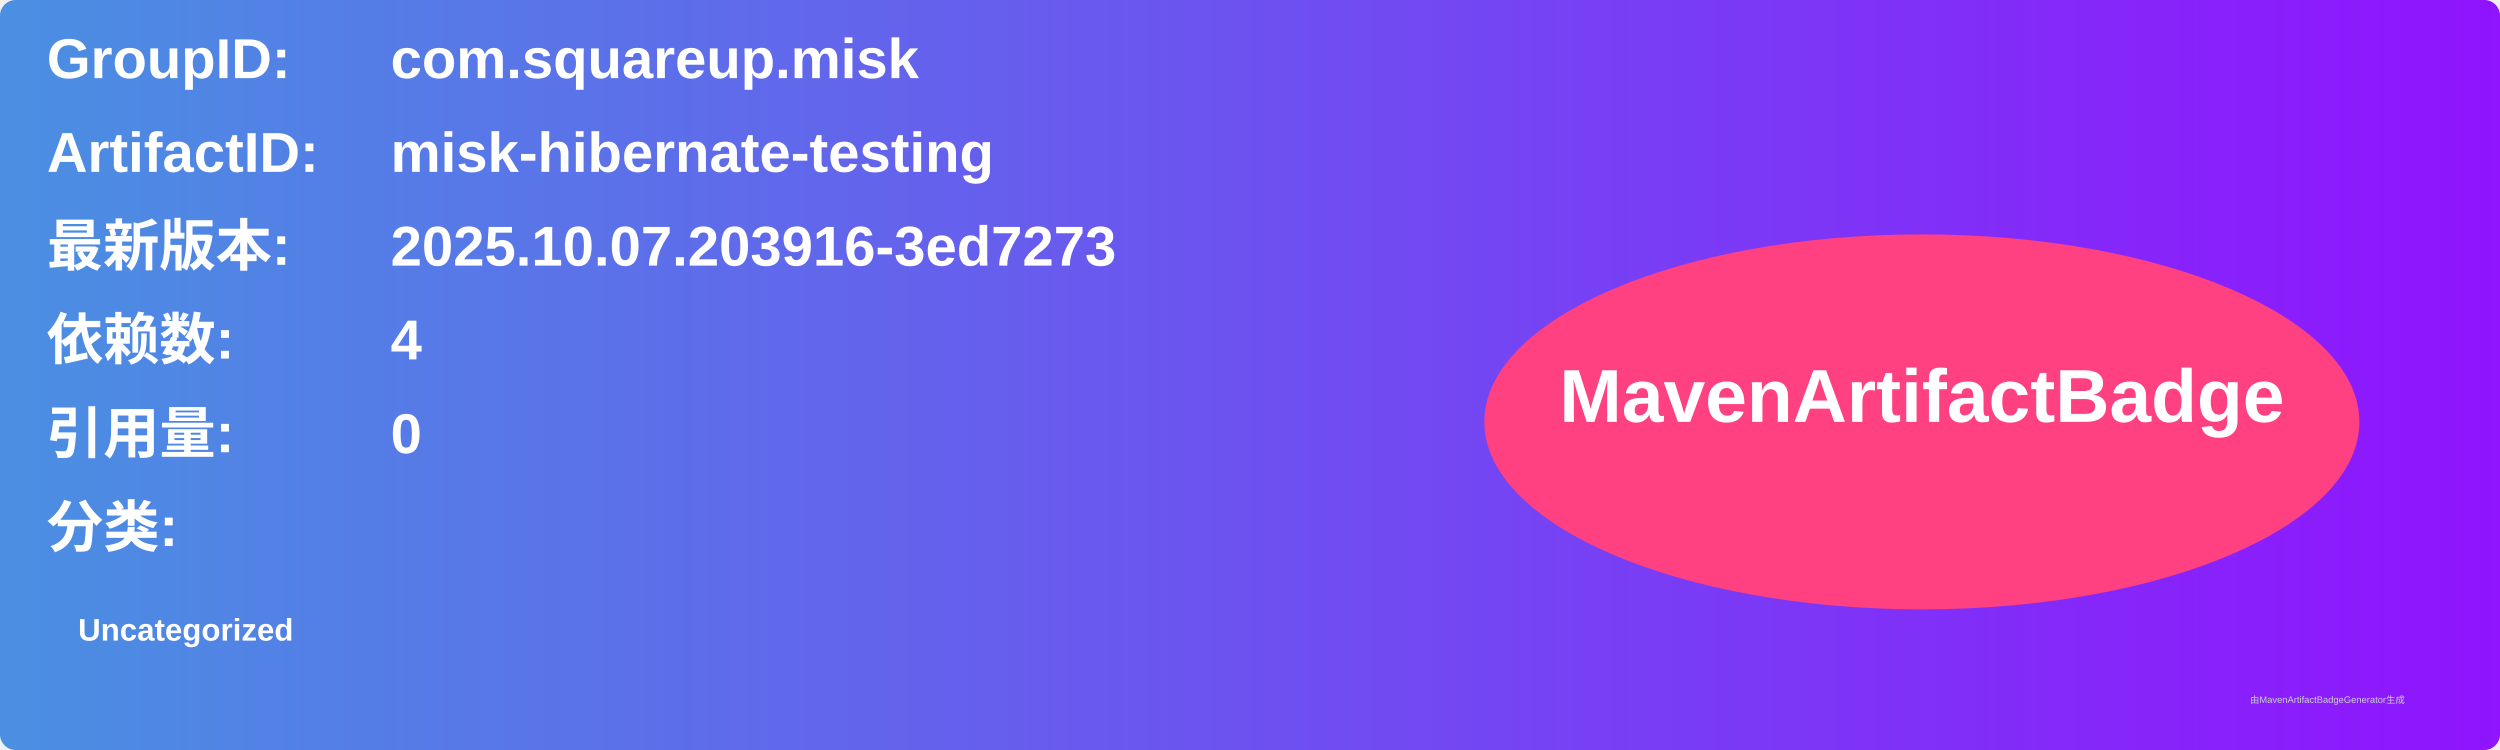
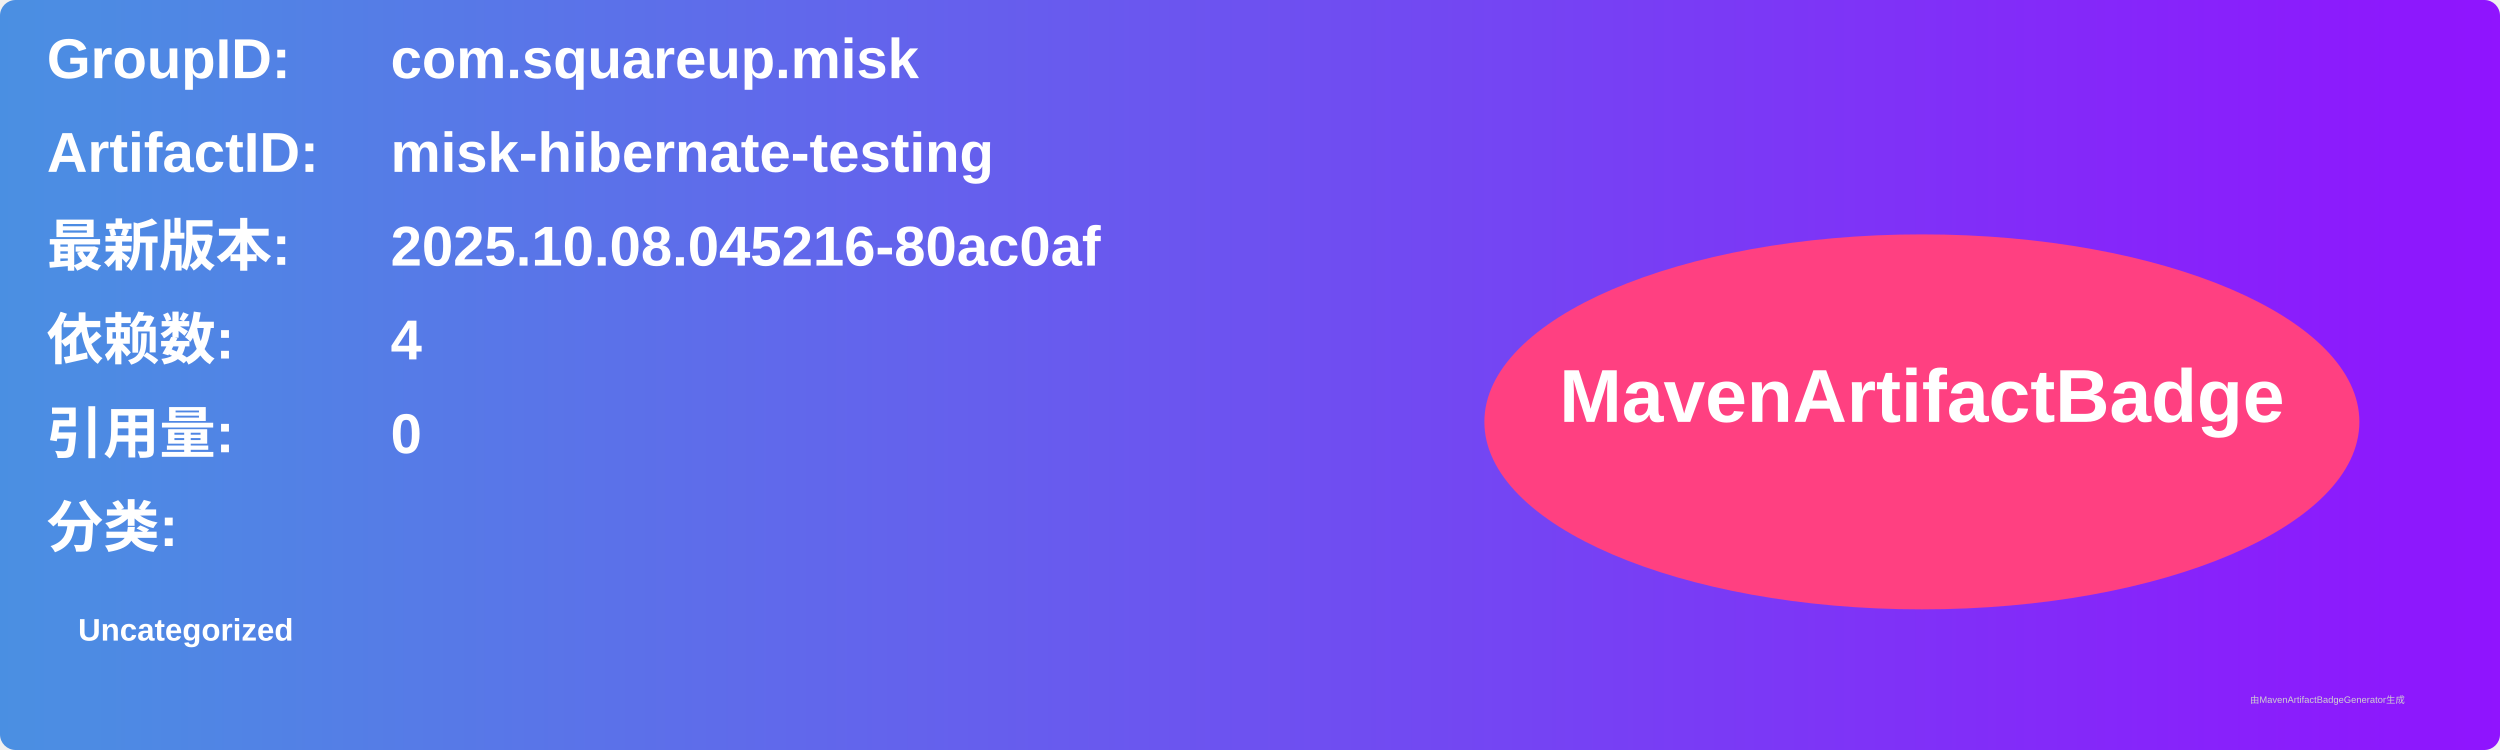
<svg xmlns="http://www.w3.org/2000/svg" width="800" height="240" viewBox="0 0 800 240">
  <linearGradient id="grad" x1="0%" y1="0%" x2="100%" y2="0%">
    <stop offset="0%" stop-color="#4a90e2" />
    <stop offset="100%" stop-color="#9013fe" />
  </linearGradient>
  <rect width="100%" height="100%" rx="5" ry="5" fill="url(#grad)" />
  <g transform="translate(15, 15)">
    <text x="0" y="10" font-family="Arial" font-size="18" fill="white" font-weight="bold" width="260">GroupID:</text>
    <text x="110" y="10" font-family="Arial" font-size="18" fill="white" font-weight="bold" width="460">com.squareup.misk</text>
    <text x="0" y="40" font-family="Arial" font-size="18" fill="white" font-weight="bold" width="260">ArtifactID:</text>
    <text x="110" y="40" font-family="Arial" font-size="18" fill="white" font-weight="bold" width="460">misk-hibernate-testing</text>
    <text x="0" y="70" font-family="Arial" font-size="18" fill="white" font-weight="bold">最新版本:</text>
    <text x="110" y="70" font-family="Arial" font-size="18" fill="white" font-weight="bold">
-       <tspan font-weight="bold">2025.10.07.203916-3ed7273</tspan>
+       <tspan font-weight="bold">2025.10.08.045216-80ac0af</tspan>
    </text>
    <text x="0" y="100" font-family="Arial" font-size="18" fill="white" font-weight="bold">依赖数: </text>
    <text x="110" y="100" font-family="Arial" font-size="18" fill="white">
      <tspan font-weight="bold">4</tspan>
    </text>
    <text x="0" y="130" font-family="Arial" font-size="18" fill="white" font-weight="bold">引用量: </text>
    <text x="110" y="130" font-family="Arial" font-size="18" fill="white">
      <tspan font-weight="bold">0</tspan>
    </text>
    <text x="0" y="160" font-family="Arial" font-size="18" fill="white" font-weight="bold">分类:</text>
    <text x="10" y="190" font-family="Arial" font-size="10" fill="white">
      <tspan font-weight="bold">Uncategorized</tspan>
    </text>
    <ellipse cx="600" cy="120" rx="140" ry="60" fill="#ff4081" />
    <text x="600" y="120" text-anchor="middle" font-family="Arial" font-size="24" fill="white" font-weight="bold">MavenArtifactBadge</text>
  </g>
  <text x="720" y="225" font-family="Arial" font-size="3" fill="#d0d0d0">由MavenArtifactBadgeGenerator生成</text>
</svg>
